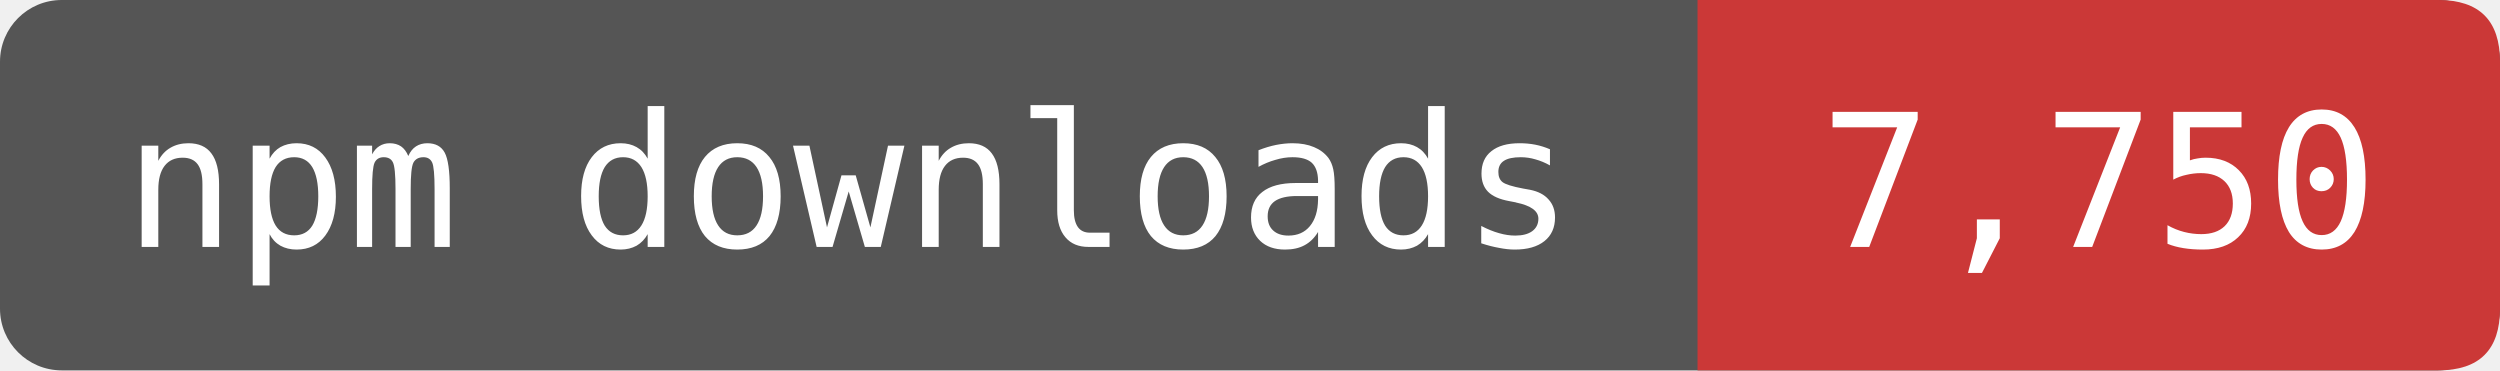
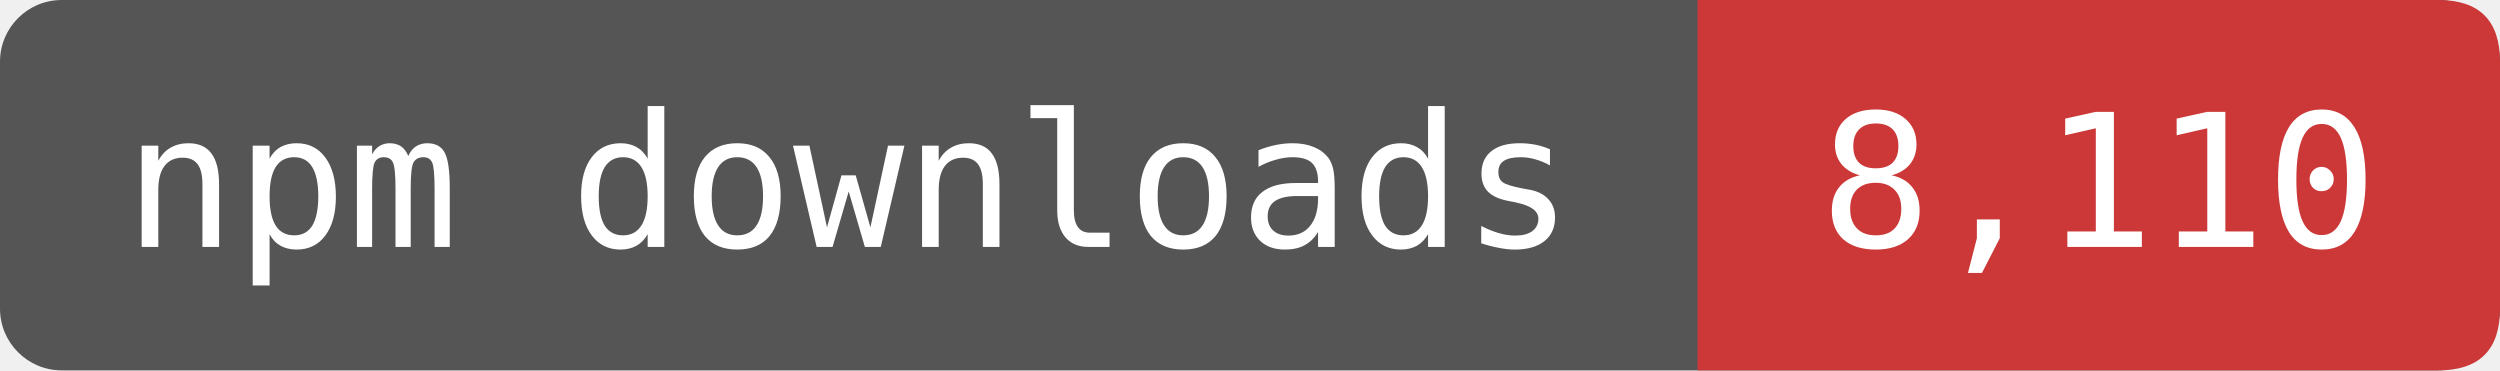
- <svg xmlns="http://www.w3.org/2000/svg" width="135" height="20" viewBox="0 0 162 24" role="img" aria-label="npm downloads: 7,750">
+ <svg xmlns="http://www.w3.org/2000/svg" width="135" height="20" viewBox="0 0 162 24" role="img" aria-label="npm downloads: 8,110">
  <rect width="162" height="24" rx="4" fill="#555" />
  <path d="M110 0H158Q162 0 162 4V20Q162 24 158 24H110Z" fill="#CB3837" />
  <g fill="#fff" font-family="DejaVu Sans Mono,monospace" font-size="12" text-anchor="middle">
    <text x="55" y="16">npm downloads</text>
-     <text x="136" y="16">7,750</text>
+     <text x="136" y="16">8,110</text>
  </g>
</svg>
